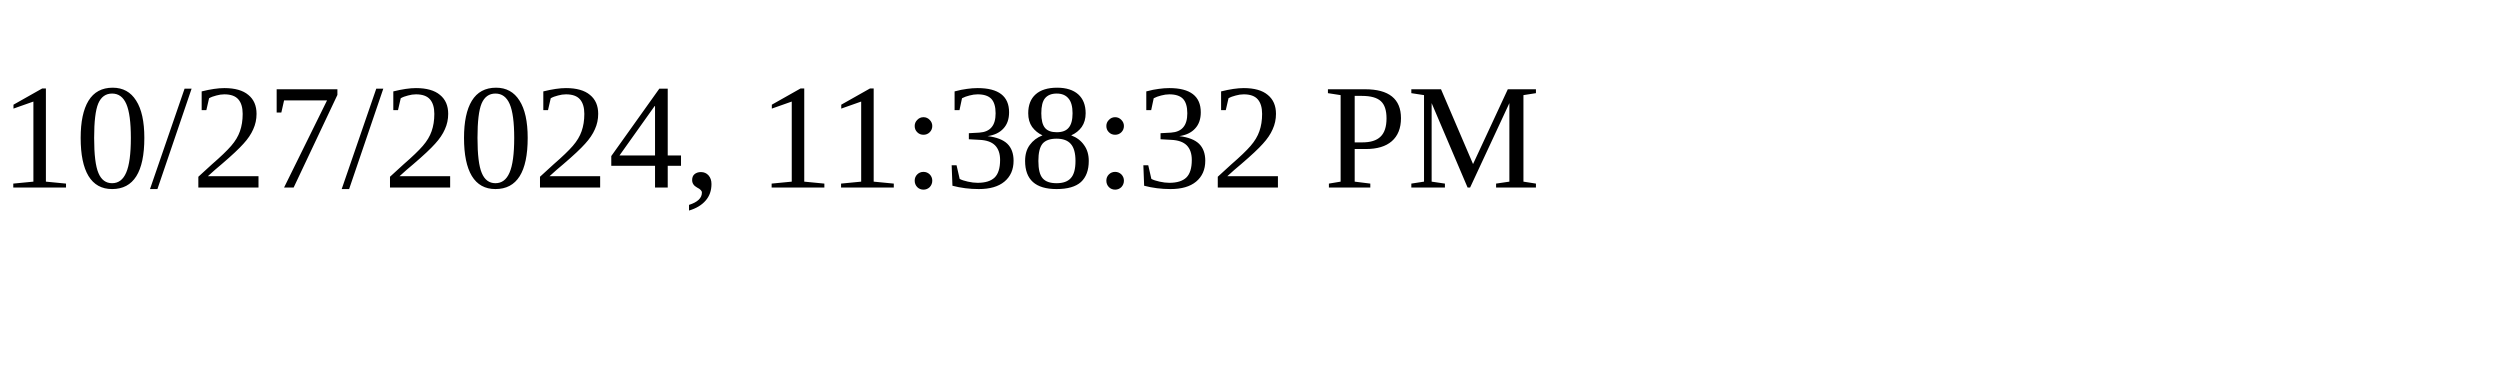
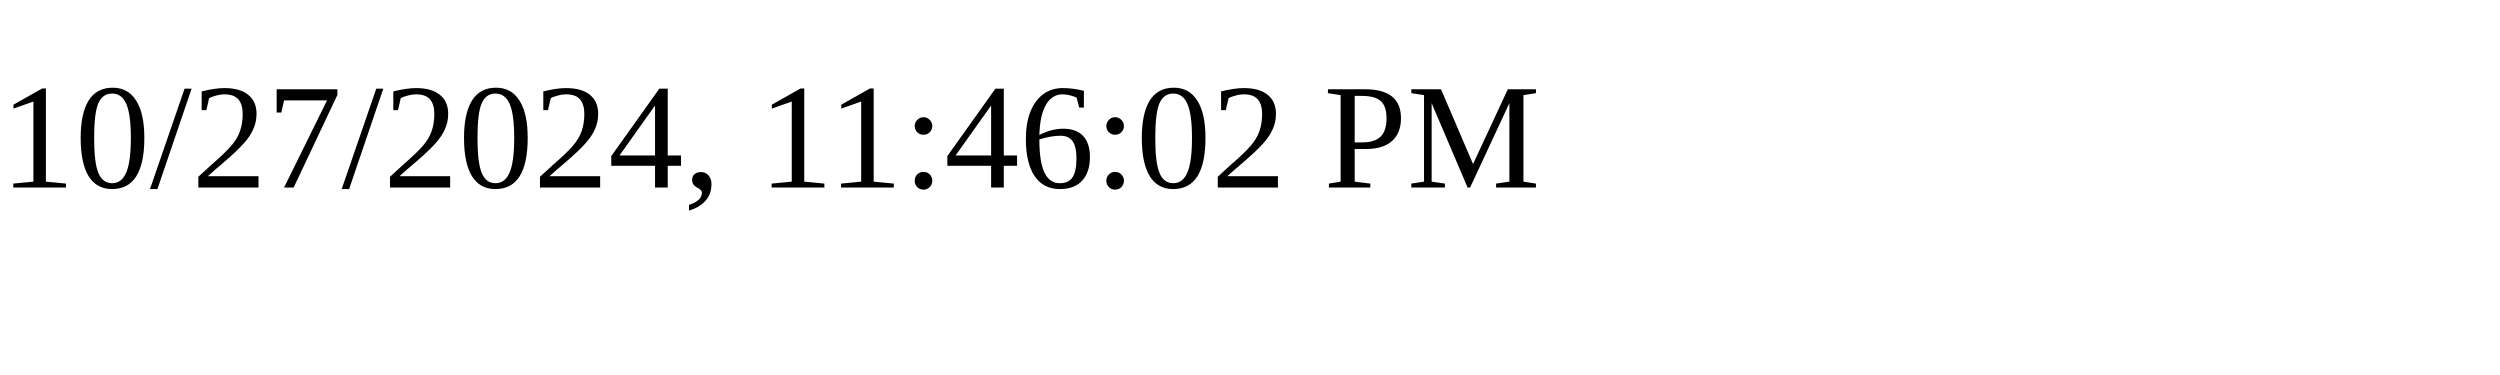
<svg xmlns="http://www.w3.org/2000/svg" height="30" width="200">
-   <text x="0" y="15">10/27/2024, 11:38:32 PM</text>
+   <text x="0" y="15">10/27/2024, 11:46:02 PM</text>
</svg>
